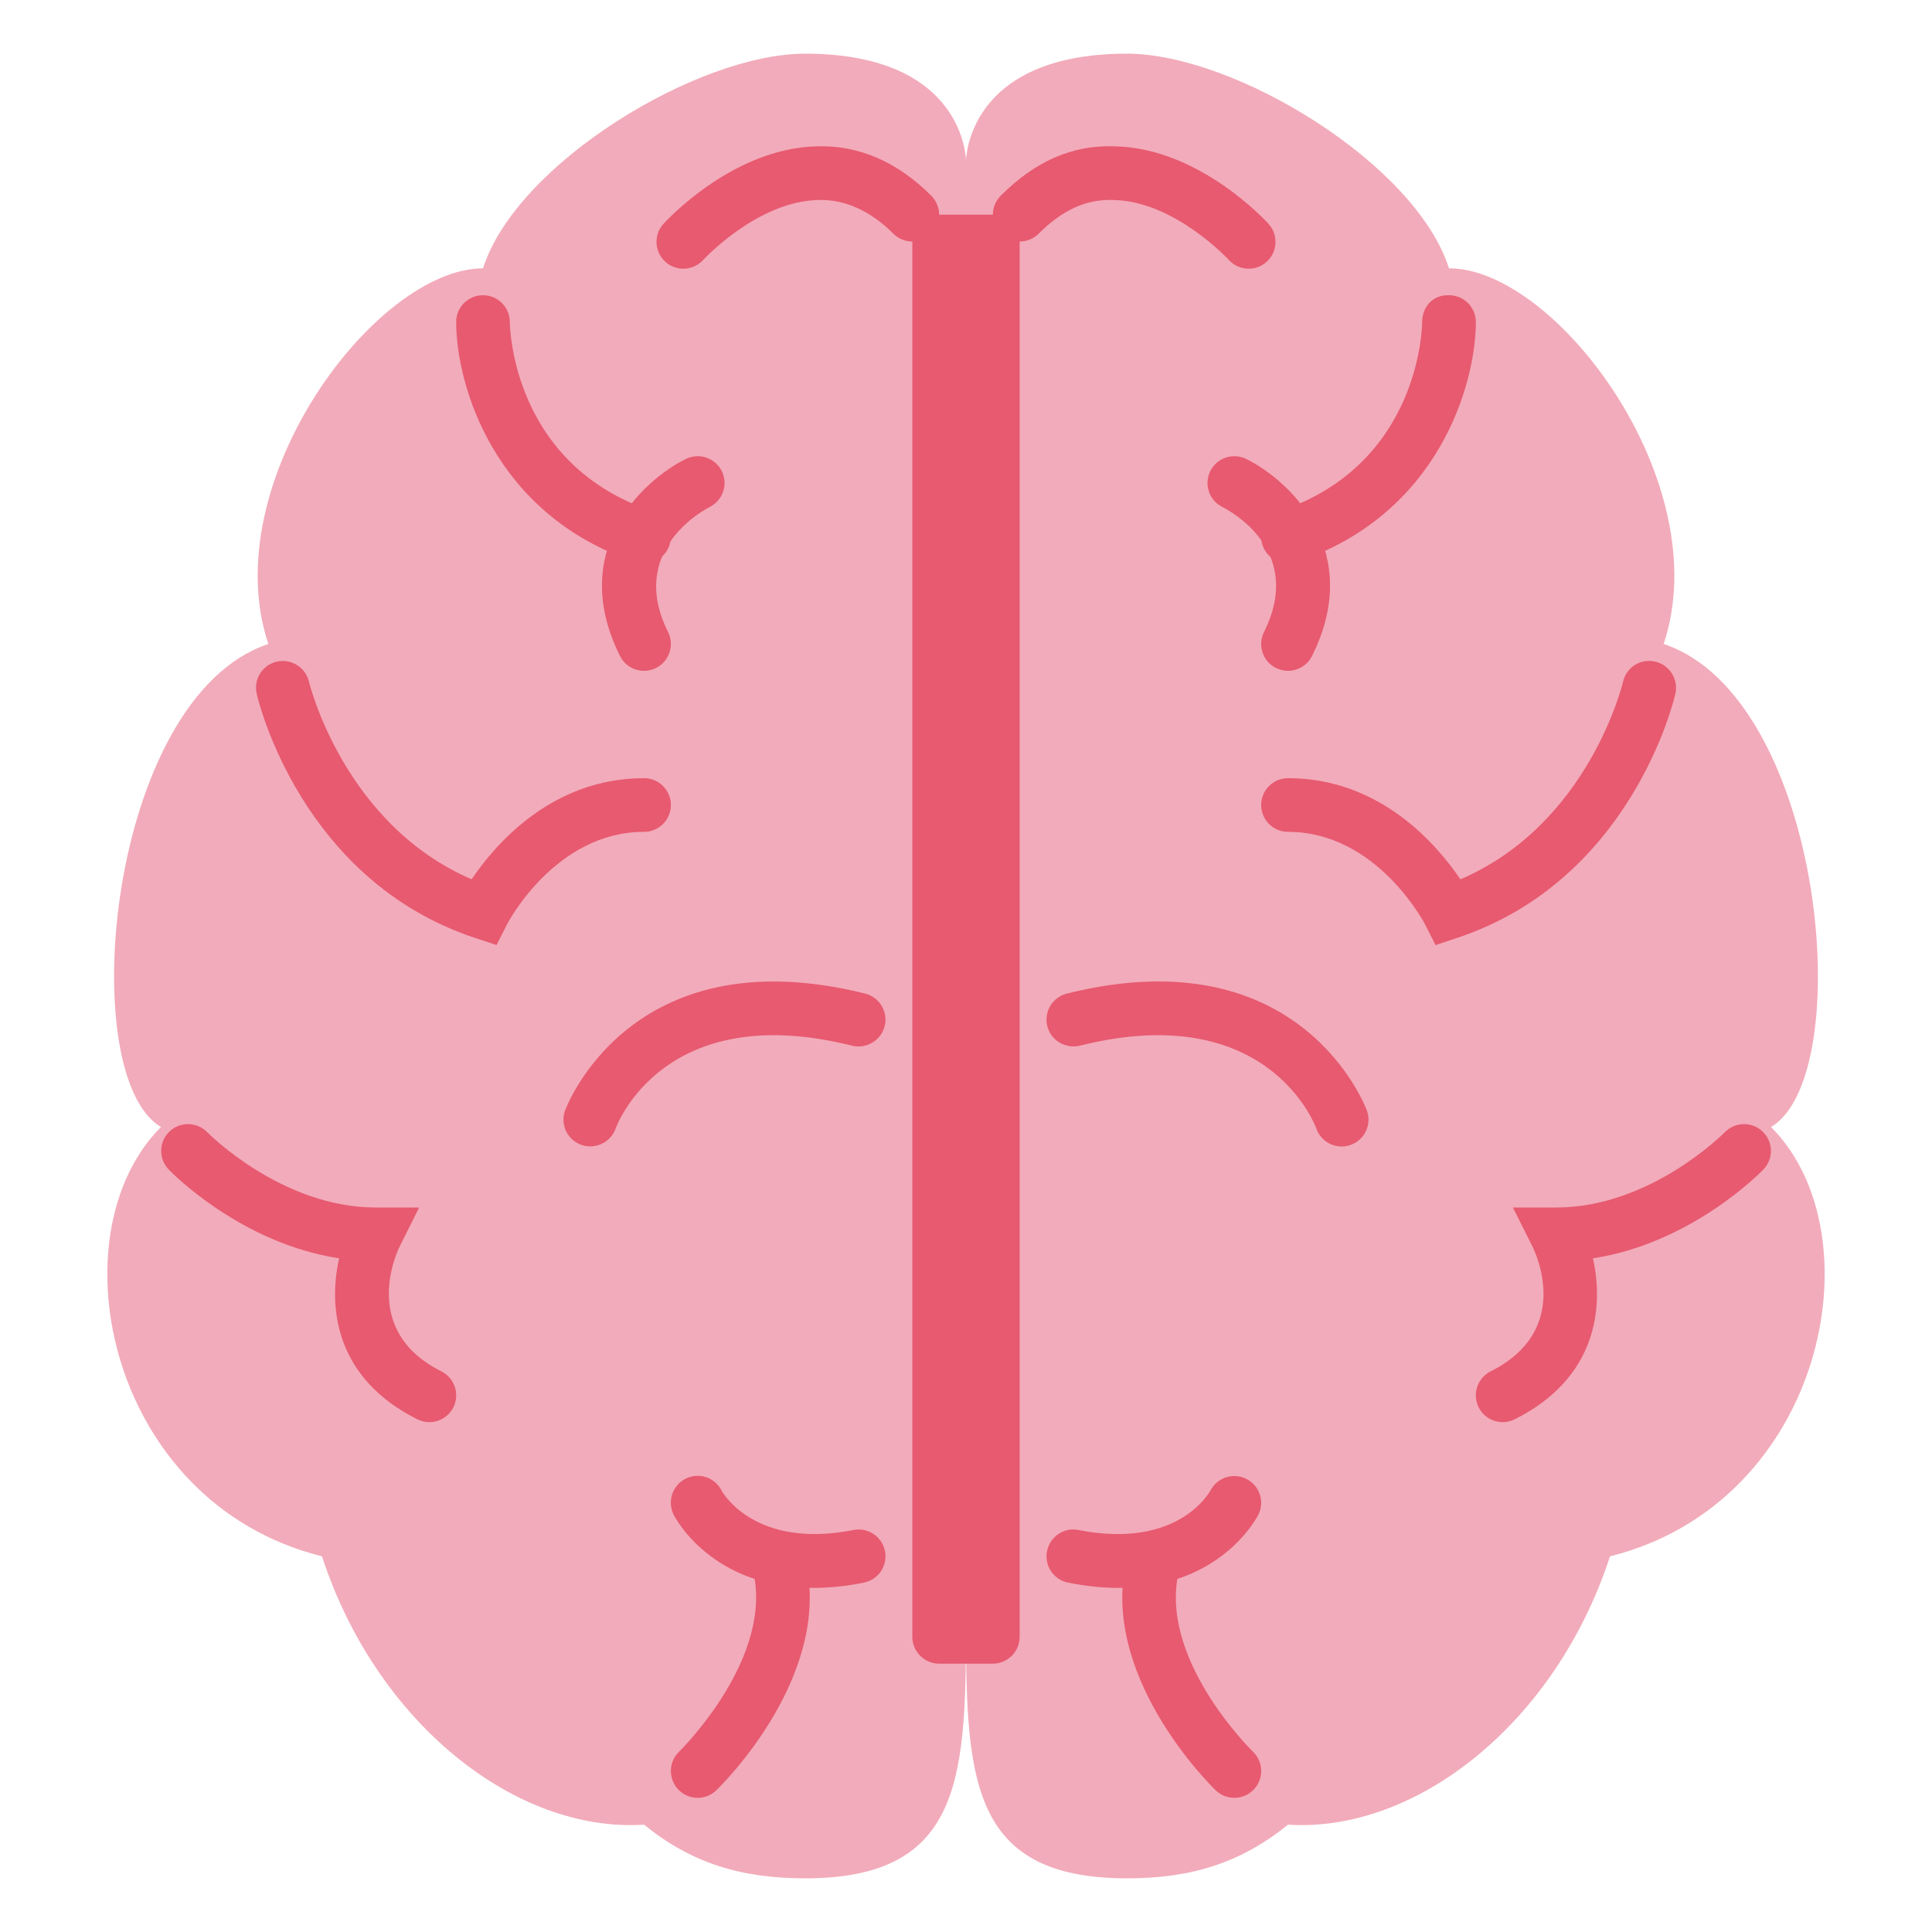
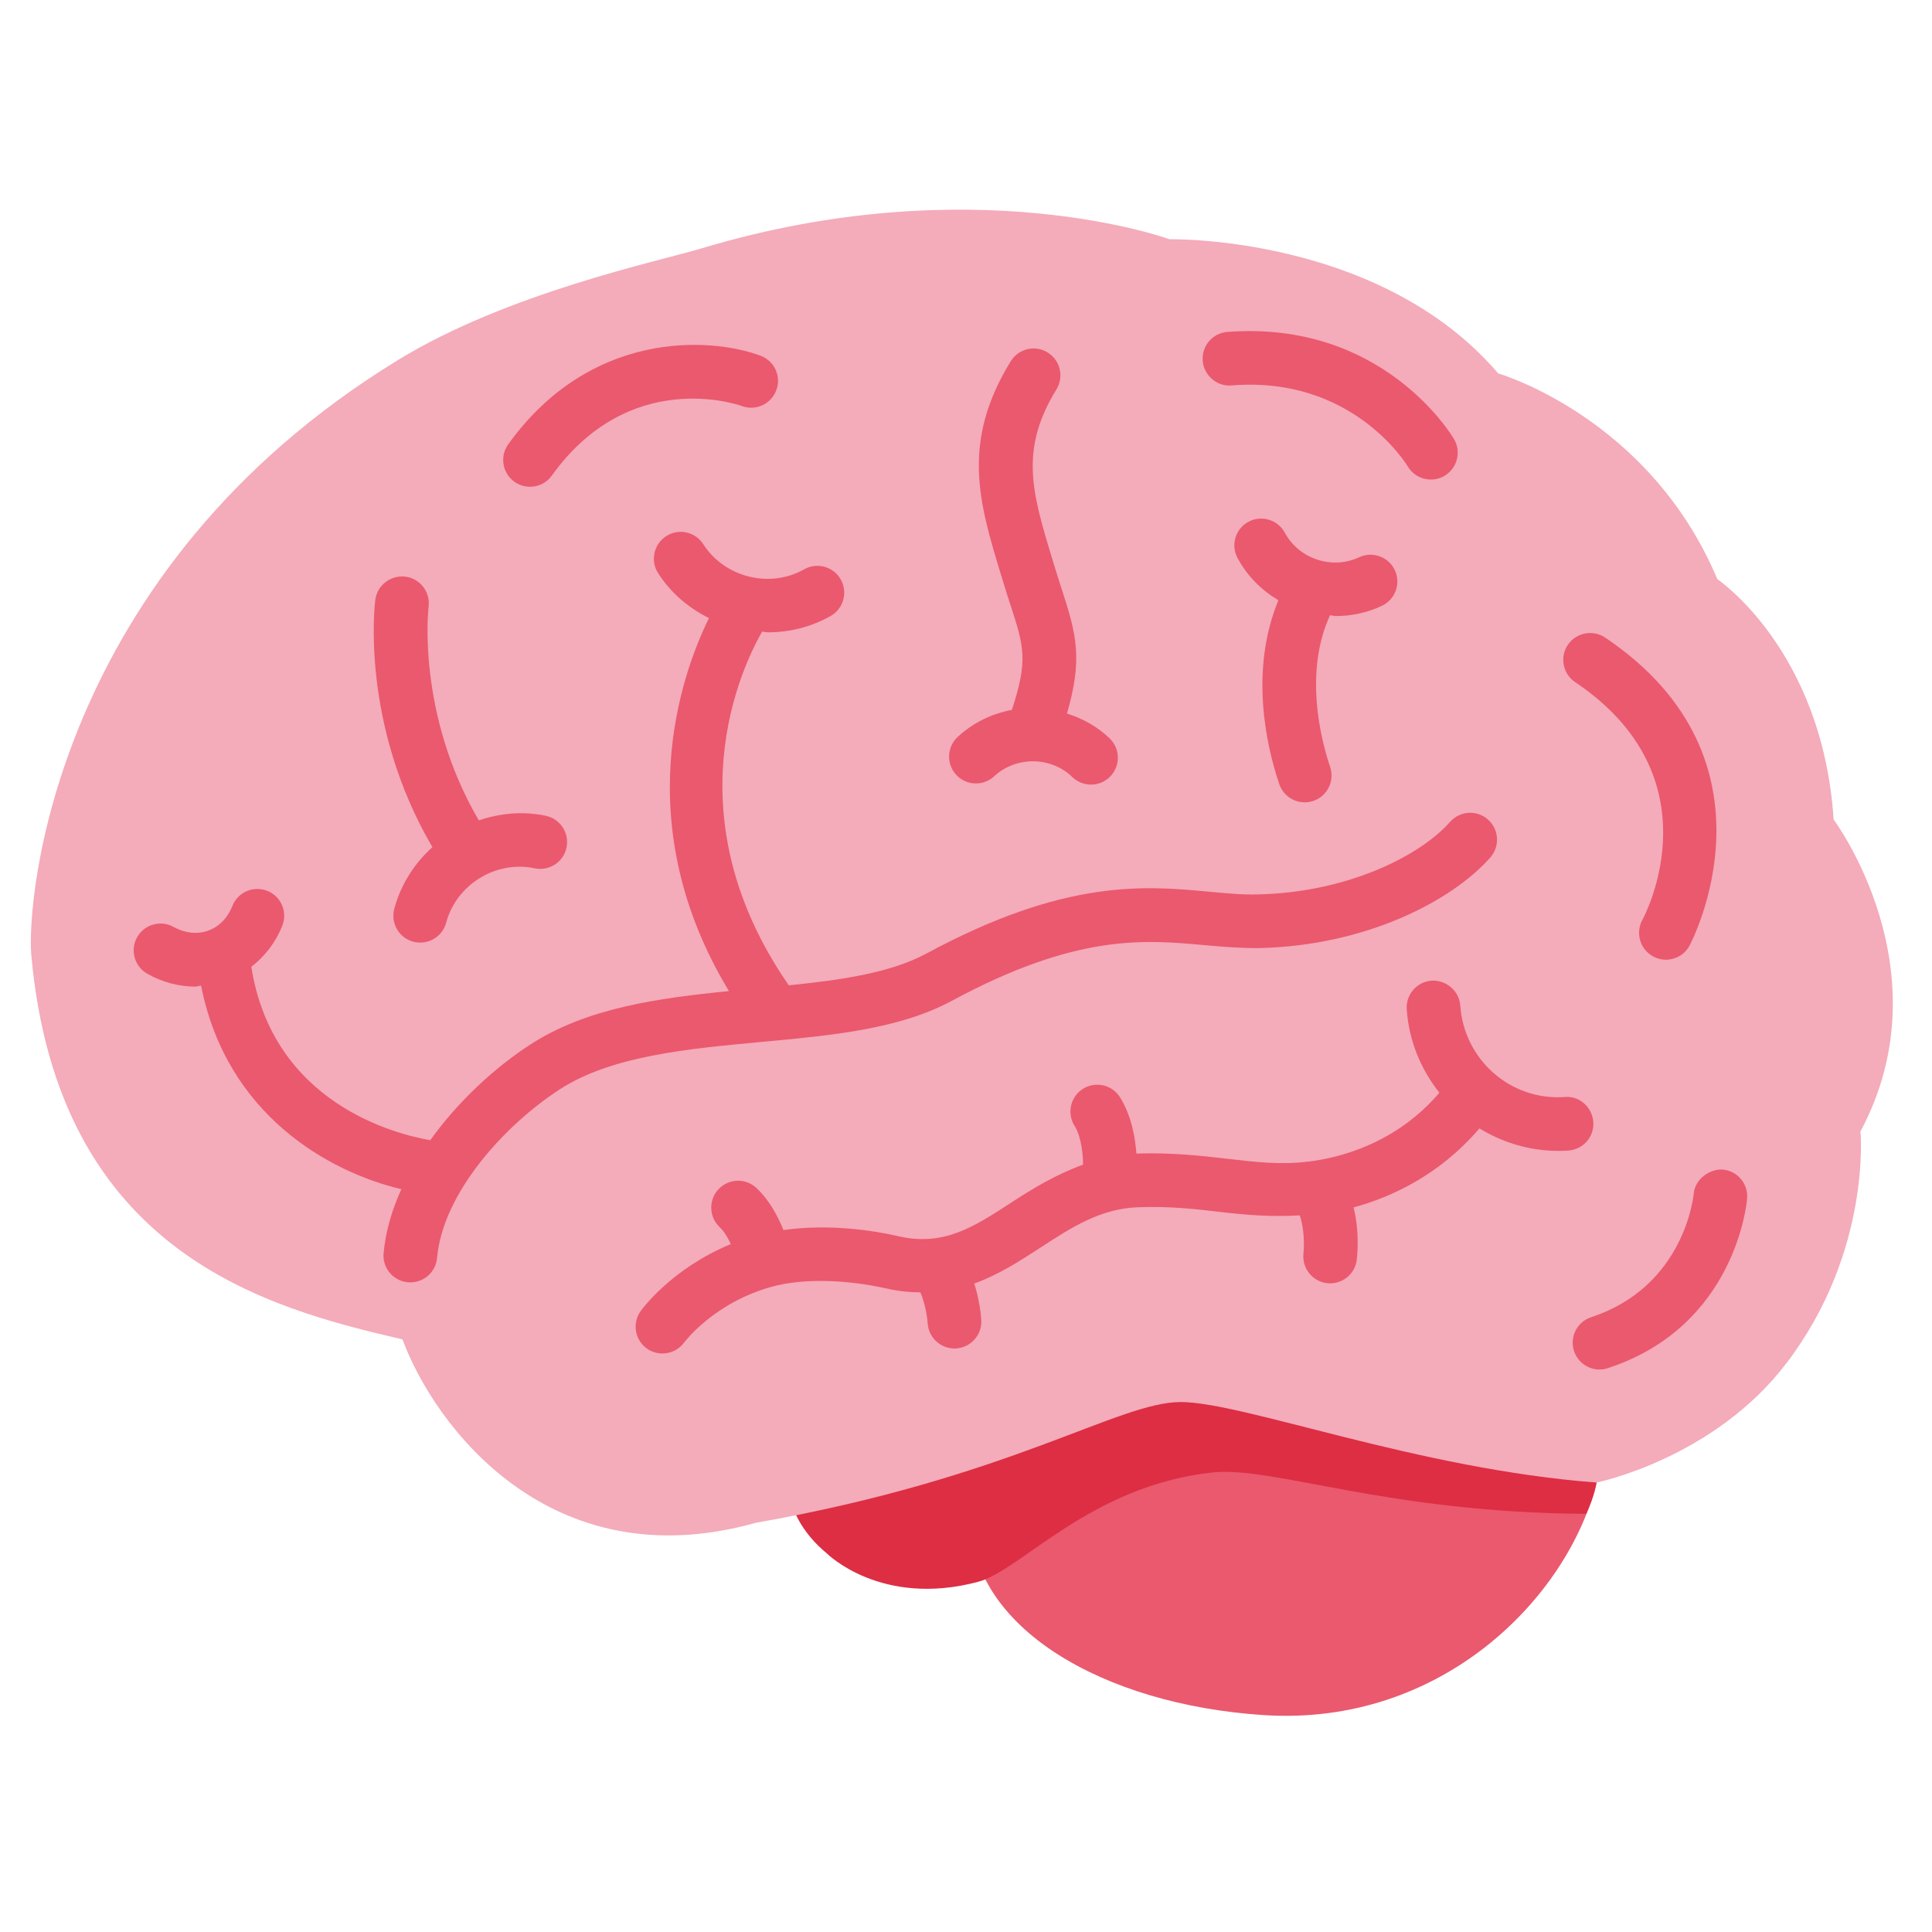
<svg xmlns="http://www.w3.org/2000/svg" viewBox="0 0 36 36">
-   <g>
-     <path d="M 18,3 s 0,-2 -3,-2 c -2,0 -5.375,2.042 -6,4 c -2,0 -5,4 -4,7 c -3,1 -3.625,8.042 -2,9 c -2,2 -1,7 3,8 c 1.009,3.095 3.6,5.153 6,5 c 0.875,0.708 1.792,1 3,1 c 3,0 3,-1.958 3,-4.958 v-27.042 Z" fill="#f2abba" />
+ 	yeah
+ 	<g>
+     <path d="M 29.895,26.667 c 0.003,0.282 -0.07,0.652 -0.146,0.958 c -0.531,2.145 -2.889,4.552 -6.208,4.333 c -3.008,-0.198 -5.458,-1.642 -5.458,-3.666 c 0,-2.025 2.444,-3.667 5.458,-3.667 c 3.015,0 6.335,0.017 6.354,2.042 Z" fill="#ea596e" />
+     <path d="M 23.542,24.964 c -1.619,0 -5.314,0.448 -6.163,0.448 c -1.498,0 -2.712,0.941 -2.712,2.1 c 0,0.557 0.286,1.061 0.744,1.437 c 0,0 1.006,1.009 2.818,0.525 c 0.793,-0.212 2.084,-1.786 4.354,-2.036 c 1.132,-0.125 3.25,0.75 6.975,0.77 c 0.16,-0.344 0.192,-0.583 0.192,-0.583 c 0,-2.025 -3.193,-2.661 -6.208,-2.661 Z" fill="#dd2e44" />
+     <path d="M 29.75,27.625 s 2.184,-0.442 3.542,-2.229 c 1.583,-2.083 1.375,-4.313 1.375,-4.313 c 1.604,-3 -0.5,-5.812 -0.5,-5.812 c -0.209,-3.167 -2.167,-4.479 -2.167,-4.479 c -1.271,-3.021 -4.083,-3.834 -4.083,-3.834 c -2.209,-2.583 -6.125,-2.5 -6.125,-2.5 s -3.67,-1.345 -8.709,0.167 c -0.833,0.25 -3.625,0.833 -5.666,2.083 c -6.436,3.94 -6.923,10.084 -6.834,11.084 c 0.5,5.583 4.417,6.583 6.917,7.166 c 0.583,1.584 2.729,4.5 6.583,3.417 c 4.75,-0.833 6.75,-2.25 7.917,-2.25 s 4.417,1.25 7.75,1.5 Z" fill="#f4abba" />
  </g>
-   <g>
-     <path d="M 18,3 s 0,-2 3,-2 c 2,0 5.375,2.042 6,4 c 2,0 5,4 4,7 c 3,1 3.625,8.042 2,9 c 2,2 1,7 -3,8 c -1.009,3.095 -3.6,5.153 -6,5 c -0.875,0.708 -1.792,1 -3,1 c -3,0 -3,-1.958 -3,-4.958 v-27.042 Z" fill="#f2abba" />
-   </g>
-   <g>
-     <path d="M 12,10.5 c -0.052,0 -0.105,-0.008 -0.158,-0.026 c -2.644,-0.881 -3.342,-3.312 -3.342,-4.474 c 0,-0.275 0.223,-0.498 0.498,-0.499 h0.002 c 0.274,0 0.498,0.222 0.5,0.497 c 0.001,0.108 0.049,2.658 2.658,3.528 c 0.262,0.087 0.404,0.37 0.316,0.632 c -0.07,0.21 -0.265,0.342 -0.474,0.342 Z" fill="#e75a70" />
-     <path d="M 12.001,12.5 c -0.184,0 -0.36,-0.101 -0.448,-0.276 c -0.968,-1.936 0.378,-3.248 1.224,-3.671 c 0.247,-0.122 0.547,-0.024 0.671,0.223 c 0.123,0.246 0.024,0.546 -0.222,0.67 c -0.158,0.081 -1.525,0.836 -0.778,2.33 c 0.123,0.247 0.023,0.548 -0.224,0.671 c -0.072,0.036 -0.148,0.053 -0.223,0.053 Z" fill="#e75a70" />
-     <path d="M 9.252,17.609 l -0.41,-0.135 c -3.229,-1.076 -4.027,-4.406 -4.059,-4.547 c -0.062,-0.268 0.106,-0.536 0.374,-0.598 c 0.269,-0.061 0.537,0.105 0.6,0.374 c 0.007,0.028 0.649,2.657 3.031,3.681 c 0.44,-0.652 1.498,-1.884 3.213,-1.884 c 0.276,0 0.5,0.223 0.5,0.5 c 0,0.276 -0.224,0.5 -0.5,0.5 c -1.659,0 -2.545,1.707 -2.554,1.725 l -0.195,0.384 Z" fill="#e75a70" />
-     <path d="M 10.999,21.361 c -0.055,0 -0.112,-0.009 -0.167,-0.028 c -0.259,-0.093 -0.395,-0.375 -0.305,-0.635 c 0.012,-0.033 1.203,-3.278 5.594,-2.184 c 0.268,0.068 0.431,0.339 0.363,0.607 c -0.067,0.268 -0.341,0.428 -0.606,0.364 c -3.485,-0.872 -4.371,1.448 -4.408,1.546 c -0.074,0.203 -0.266,0.33 -0.471,0.33 Z" fill="#e75a70" />
-     <path d="M 8,26.5 c -0.075,0 -0.151,-0.017 -0.223,-0.053 c -1.518,-0.759 -1.668,-2.063 -1.458,-3 c -1.832,-0.28 -3.116,-1.593 -3.176,-1.655 c -0.191,-0.198 -0.185,-0.514 0.013,-0.706 c 0.198,-0.191 0.515,-0.185 0.706,0.012 c 0.014,0.013 1.384,1.402 3.138,1.402 h0.81 l -0.362,0.724 c -0.077,0.158 -0.718,1.582 0.776,2.329 c 0.247,0.124 0.347,0.424 0.224,0.671 c -0.088,0.174 -0.264,0.276 -0.448,0.276 Z" fill="#e75a70" />
-     <path d="M 13.001,33.5 c -0.131,0 -0.262,-0.051 -0.36,-0.153 c -0.191,-0.199 -0.186,-0.515 0.012,-0.706 c 0.018,-0.018 1.811,-1.78 1.365,-3.423 c -0.072,-0.267 0.085,-0.541 0.351,-0.614 c 0.267,-0.071 0.542,0.085 0.614,0.352 c 0.602,2.216 -1.544,4.315 -1.636,4.404 c -0.096,0.093 -0.221,0.14 -0.346,0.14 Z" fill="#e75a70" />
-     <path d="M 15.156,29.588 c -1.894,0 -2.571,-1.3 -2.603,-1.363 c -0.124,-0.247 -0.024,-0.548 0.222,-0.672 c 0.247,-0.123 0.544,-0.025 0.669,0.218 c 0.031,0.057 0.63,1.097 2.459,0.739 c 0.269,-0.056 0.533,0.122 0.587,0.393 s -0.123,0.534 -0.393,0.587 c -0.343,0.069 -0.656,0.098 -0.941,0.098 Z" fill="#e75a70" />
-     <path d="M 12.733,5.007 c -0.12,0 -0.24,-0.043 -0.336,-0.13 c -0.204,-0.185 -0.22,-0.5 -0.035,-0.705 c 0.052,-0.057 1.288,-1.406 2.85,-1.445 c 0.786,-0.028 1.511,0.289 2.141,0.92 c 0.195,0.195 0.195,0.511 0,0.707 c -0.195,0.195 -0.512,0.195 -0.707,0 c -0.434,-0.434 -0.919,-0.645 -1.404,-0.627 c -1.131,0.026 -2.129,1.106 -2.139,1.116 c -0.099,0.109 -0.234,0.164 -0.37,0.164 Z" fill="#e75a70" />
-     <path d="M 24,10.5 c -0.209,0 -0.404,-0.132 -0.475,-0.342 c -0.087,-0.262 0.055,-0.545 0.317,-0.632 c 2.609,-0.87 2.657,-3.42 2.658,-3.528 c 0.002,-0.276 0.195,-0.508 0.502,-0.497 c 0.275,0.001 0.498,0.224 0.498,0.499 c 0,1.162 -0.698,3.593 -3.342,4.474 c -0.053,0.018 -0.105,0.026 -0.158,0.026 Z" fill="#e75a70" />
-     <path d="M 24,12.5 c -0.075,0 -0.151,-0.017 -0.224,-0.053 c -0.247,-0.123 -0.346,-0.424 -0.223,-0.671 c 0.755,-1.509 -0.617,-2.249 -0.777,-2.329 c -0.247,-0.123 -0.346,-0.424 -0.223,-0.671 c 0.124,-0.247 0.425,-0.345 0.671,-0.223 c 0.846,0.423 2.191,1.735 1.223,3.671 c -0.088,0.175 -0.264,0.276 -0.447,0.276 Z" fill="#e75a70" />
-     <path d="M 26.749,17.611 l -0.195,-0.386 c -0.009,-0.017 -0.896,-1.725 -2.554,-1.725 c -0.276,0 -0.5,-0.223 -0.5,-0.5 c 0,-0.276 0.224,-0.5 0.5,-0.5 c 1.715,0 2.772,1.233 3.212,1.885 c 2.396,-1.027 3.024,-3.653 3.031,-3.681 c 0.061,-0.268 0.327,-0.441 0.599,-0.375 c 0.269,0.061 0.437,0.33 0.376,0.599 c -0.032,0.141 -0.83,3.47 -4.06,4.546 l -0.409,0.137 Z" fill="#e75a70" />
-     <path d="M 25,21.363 c -0.206,0 -0.398,-0.128 -0.471,-0.332 c -0.036,-0.099 -0.933,-2.418 -4.408,-1.546 c -0.267,0.062 -0.54,-0.097 -0.606,-0.364 c -0.067,-0.268 0.095,-0.539 0.364,-0.607 c 4.389,-1.097 5.581,2.151 5.593,2.184 c 0.091,0.261 -0.046,0.546 -0.307,0.637 c -0.055,0.019 -0.11,0.028 -0.165,0.028 Z" fill="#e75a70" />
-     <path d="M 28,26.5 c -0.183,0 -0.359,-0.102 -0.447,-0.276 c -0.123,-0.247 -0.024,-0.547 0.223,-0.671 c 1.509,-0.755 0.856,-2.17 0.777,-2.329 l -0.362,-0.724 h0.809 c 1.755,0 3.125,-1.389 3.139,-1.402 c 0.194,-0.197 0.507,-0.204 0.707,-0.011 c 0.198,0.191 0.204,0.507 0.012,0.705 c -0.06,0.062 -1.344,1.375 -3.176,1.655 c 0.21,0.937 0.059,2.241 -1.458,3 c -0.073,0.036 -0.149,0.053 -0.224,0.053 Z" fill="#e75a70" />
-     <path d="M 23,33.5 c -0.125,0 -0.25,-0.047 -0.347,-0.14 c -0.091,-0.089 -2.237,-2.188 -1.635,-4.404 c 0.072,-0.266 0.345,-0.423 0.613,-0.352 c 0.266,0.073 0.424,0.347 0.351,0.614 c -0.448,1.651 1.347,3.404 1.365,3.422 c 0.199,0.191 0.205,0.508 0.013,0.707 c -0.098,0.102 -0.229,0.153 -0.36,0.153 Z" fill="#e75a70" />
-     <path d="M 20.844,29.588 c -0.285,0 -0.599,-0.029 -0.94,-0.098 c -0.272,-0.053 -0.448,-0.316 -0.394,-0.587 s 0.321,-0.451 0.587,-0.393 c 1.848,0.362 2.434,-0.694 2.46,-0.74 c 0.128,-0.242 0.429,-0.337 0.673,-0.21 c 0.242,0.126 0.34,0.421 0.217,0.665 c -0.032,0.063 -0.71,1.363 -2.603,1.363 Z" fill="#e75a70" />
-     <path d="M 23.267,5.007 c -0.136,0 -0.271,-0.055 -0.37,-0.164 c -0.01,-0.01 -1.008,-1.09 -2.139,-1.116 c -0.519,-0.024 -0.97,0.193 -1.404,0.627 c -0.195,0.195 -0.512,0.195 -0.707,0 c -0.195,-0.196 -0.195,-0.512 0,-0.707 c 0.63,-0.63 1.323,-0.955 2.141,-0.92 c 1.561,0.039 2.798,1.388 2.85,1.445 c 0.185,0.205 0.169,0.52 -0.035,0.705 c -0.096,0.087 -0.216,0.13 -0.336,0.13 Z" fill="#e75a70" />
-     <path d="M 18.5,4 h-1 c -0.275,0 -0.5,0.225 -0.5,0.5 v26 c 0,0.275 0.225,0.5 0.5,0.5 h1 c 0.275,0 0.5,-0.225 0.5,-0.5 v-26 c 0,-0.275 -0.225,-0.5 -0.5,-0.5 Z" fill="#e75a70" />
+ 	strokes. good fucking luck
+ 	<g fill="#ea596e">
+     <path d="M 17.737,18.648 c 2.328,-1.255 3.59,-1.138 4.704,-1.037 c 0.354,0.033 0.69,0.058 1.028,0.055 c 1.985,-0.045 3.591,-0.881 4.302,-1.69 c 0.182,-0.208 0.161,-0.524 -0.046,-0.706 c -0.206,-0.182 -0.521,-0.163 -0.706,0.045 c -0.548,0.625 -1.899,1.313 -3.573,1.351 c -0.3,0.009 -0.601,-0.021 -0.913,-0.05 c -1.195,-0.112 -2.679,-0.247 -5.271,1.152 c -0.665,0.359 -1.577,0.492 -2.564,0.592 c -2.197,-3.171 -0.875,-5.933 -0.497,-6.591 c 0.037,0.002 0.073,0.013 0.111,0.013 c 0.4,0 0.801,-0.098 1.165,-0.303 c 0.24,-0.136 0.325,-0.441 0.189,-0.682 c -0.136,-0.24 -0.441,-0.324 -0.681,-0.189 c -0.64,0.363 -1.482,0.153 -1.88,-0.467 c -0.15,-0.233 -0.459,-0.301 -0.691,-0.151 c -0.232,0.149 -0.3,0.458 -0.151,0.69 c 0.237,0.371 0.571,0.65 0.948,0.837 c -0.521,1.058 -1.51,3.84 0.372,6.951 c -1.324,0.13 -2.65,0.317 -3.688,0.987 c -0.67,0.431 -1.355,1.063 -1.878,1.791 c -0.629,-0.109 -2.932,-0.675 -3.334,-3.231 c 0.25,-0.194 0.452,-0.45 0.577,-0.766 c 0.102,-0.257 -0.023,-0.548 -0.28,-0.649 c -0.257,-0.102 -0.548,0.024 -0.649,0.28 c -0.09,0.226 -0.25,0.39 -0.454,0.462 c -0.202,0.072 -0.431,0.048 -0.643,-0.07 c -0.243,-0.135 -0.546,-0.046 -0.68,0.194 c -0.134,0.241 -0.047,0.546 0.194,0.68 c 0.283,0.158 0.588,0.238 0.889,0.238 c 0.037,0 0.073,-0.017 0.11,-0.019 c 0.475,2.413 2.383,3.473 3.732,3.794 c -0.176,0.387 -0.295,0.788 -0.331,1.192 c -0.025,0.275 0.178,0.518 0.453,0.542 c 0.015,0.001 0.031,0.002 0.045,0.002 c 0.257,0 0.475,-0.195 0.498,-0.456 c 0.108,-1.213 1.264,-2.48 2.293,-3.145 c 0.964,-0.621 2.376,-0.751 3.741,-0.878 c 1.326,-0.122 2.578,-0.239 3.559,-0.768 Z" />
+     <path d="M 30.602,17.144 c -0.131,0.242 -0.041,0.546 0.2,0.677 c 0.076,0.042 0.159,0.062 0.24,0.062 c 0.176,0 0.347,-0.093 0.438,-0.259 c 0.018,-0.034 1.842,-3.449 -1.571,-5.744 c -0.228,-0.153 -0.539,-0.093 -0.695,0.136 c -0.154,0.229 -0.092,0.54 0.136,0.694 c 2.646,1.778 1.311,4.327 1.252,4.434 Z" />
+     <path d="M 9.876,9.07 c 0.156,0 0.309,-0.072 0.406,-0.208 c 1.45,-2.017 3.458,-1.327 3.544,-1.295 c 0.259,0.094 0.544,-0.038 0.64,-0.297 s -0.036,-0.546 -0.296,-0.642 c -0.96,-0.356 -3.176,-0.468 -4.699,1.65 c -0.162,0.224 -0.111,0.537 0.113,0.698 c 0.089,0.064 0.191,0.094 0.292,0.094 Z" />
+     <path d="M 22.948,7.182 c 2.225,-0.181 3.237,1.432 3.283,1.508 c 0.094,0.158 0.26,0.246 0.431,0.246 c 0.086,0 0.174,-0.022 0.253,-0.069 c 0.238,-0.14 0.318,-0.446 0.179,-0.684 c -0.054,-0.091 -1.34,-2.218 -4.224,-1.998 c -0.276,0.021 -0.481,0.262 -0.459,0.538 c 0.021,0.275 0.27,0.484 0.537,0.459 Z" />
+     <path d="M 32.098,21.793 c -0.246,-0.014 -0.517,0.181 -0.539,0.457 c -0.002,0.018 -0.161,1.719 -1.91,2.294 c -0.262,0.086 -0.405,0.368 -0.319,0.631 c 0.069,0.21 0.265,0.344 0.475,0.344 c 0.052,0 0.105,-0.008 0.156,-0.026 c 2.372,-0.778 2.586,-3.064 2.594,-3.161 c 0.022,-0.275 -0.182,-0.517 -0.457,-0.539 Z" />
+     <path d="M 7.347,16.934 c -0.072,0.267 0.086,0.541 0.353,0.613 c 0.043,0.012 0.087,0.017 0.13,0.017 c 0.221,0 0.423,-0.147 0.483,-0.37 c 0.19,-0.711 0.927,-1.168 1.652,-1.014 c 0.271,0.055 0.535,-0.117 0.591,-0.387 c 0.057,-0.27 -0.116,-0.535 -0.386,-0.592 c -0.426,-0.09 -0.854,-0.048 -1.248,0.086 c -1.166,-1.994 -0.939,-3.96 -0.936,-3.98 c 0.036,-0.273 -0.156,-0.525 -0.43,-0.562 c -0.271,-0.033 -0.523,0.154 -0.562,0.427 c -0.013,0.097 -0.28,2.316 1.063,4.614 c -0.334,0.3 -0.588,0.693 -0.71,1.148 Z" />
+     <path d="M 18.526,14.464 c 0.407,-0.377 1.06,-0.37 1.455,0.015 c 0.098,0.094 0.223,0.141 0.349,0.141 c 0.131,0 0.26,-0.051 0.358,-0.152 c 0.192,-0.198 0.189,-0.515 -0.01,-0.707 c -0.229,-0.223 -0.505,-0.373 -0.797,-0.465 c 0.296,-1.016 0.179,-1.468 -0.095,-2.312 c -0.048,-0.148 -0.101,-0.311 -0.157,-0.498 l -0.031,-0.1 c -0.364,-1.208 -0.605,-2.005 0.087,-3.13 c 0.145,-0.236 0.071,-0.544 -0.164,-0.688 c -0.231,-0.145 -0.542,-0.073 -0.687,0.163 c -0.929,1.508 -0.588,2.637 -0.193,3.944 l 0.031,0.1 c 0.058,0.194 0.113,0.364 0.163,0.517 c 0.247,0.761 0.322,1.016 0.02,1.936 c -0.37,0.069 -0.723,0.236 -1.011,0.505 c -0.202,0.188 -0.213,0.504 -0.025,0.706 c 0.188,0.203 0.506,0.213 0.707,0.025 Z" />
+     <path d="M 24.891,11.479 c 0.291,0 0.585,-0.061 0.859,-0.191 c 0.25,-0.118 0.358,-0.415 0.24,-0.665 s -0.419,-0.355 -0.665,-0.239 c -0.502,0.236 -1.121,0.031 -1.384,-0.457 c -0.131,-0.244 -0.436,-0.334 -0.677,-0.205 c -0.243,0.13 -0.335,0.433 -0.204,0.676 c 0.18,0.336 0.447,0.601 0.761,0.786 c -0.537,1.304 -0.232,2.691 0.016,3.426 c 0.071,0.209 0.265,0.34 0.474,0.34 c 0.053,0 0.106,-0.008 0.16,-0.026 c 0.262,-0.088 0.402,-0.372 0.314,-0.633 c -0.168,-0.499 -0.494,-1.756 -0.002,-2.827 c 0.037,0.002 0.072,0.015 0.108,0.015 Z" />
+     <path d="M 29.689,20.908 c -0.019,-0.275 -0.257,-0.492 -0.531,-0.467 c -1.014,0.072 -1.878,-0.697 -1.948,-1.703 c -0.019,-0.275 -0.264,-0.48 -0.533,-0.465 c -0.275,0.019 -0.483,0.258 -0.465,0.533 c 0.041,0.59 0.266,1.123 0.609,1.555 c -0.805,0.946 -1.858,1.215 -2.444,1.284 c -0.519,0.063 -0.973,0.009 -1.499,-0.052 c -0.481,-0.055 -1.025,-0.119 -1.698,-0.098 c -0.002,0 -0.003,0.001 -0.005,0.001 c -0.02,-0.286 -0.089,-0.703 -0.305,-1.05 c -0.147,-0.233 -0.455,-0.304 -0.69,-0.158 c -0.233,0.146 -0.304,0.455 -0.158,0.689 c 0.134,0.215 0.159,0.559 0.159,0.725 c -0.504,0.182 -0.94,0.447 -1.334,0.704 c -0.704,0.458 -1.259,0.82 -2.094,0.632 c -0.756,-0.173 -1.512,-0.208 -2.155,-0.118 c -0.099,-0.25 -0.258,-0.551 -0.501,-0.782 c -0.201,-0.19 -0.517,-0.181 -0.707,0.02 c -0.19,0.2 -0.181,0.517 0.019,0.707 c 0.087,0.081 0.154,0.199 0.209,0.317 c -1.103,0.455 -1.656,1.213 -1.681,1.25 c -0.16,0.224 -0.108,0.534 0.115,0.695 c 0.088,0.063 0.19,0.093 0.291,0.093 c 0.155,0 0.308,-0.071 0.406,-0.205 c 0.005,-0.007 0.554,-0.743 1.637,-1.04 c 0.559,-0.154 1.363,-0.14 2.146,0.037 c 0.219,0.05 0.423,0.067 0.619,0.07 c 0.093,0.219 0.129,0.476 0.135,0.573 c 0.015,0.266 0.236,0.472 0.499,0.472 c 0.009,0 0.018,0 0.027,-0.001 c 0.275,-0.015 0.486,-0.248 0.473,-0.524 c -0.003,-0.049 -0.023,-0.345 -0.131,-0.685 c 0.462,-0.167 0.862,-0.429 1.239,-0.673 c 0.572,-0.373 1.113,-0.726 1.82,-0.749 c 0.592,-0.022 1.08,0.036 1.551,0.091 c 0.475,0.055 0.941,0.092 1.454,0.06 c 0.091,0.254 0.084,0.592 0.071,0.704 c -0.034,0.274 0.16,0.524 0.433,0.559 c 0.022,0.003 0.042,0.004 0.064,0.004 c 0.247,0 0.462,-0.183 0.495,-0.435 c 0.008,-0.062 0.058,-0.511 -0.059,-0.98 c 0.718,-0.194 1.609,-0.612 2.345,-1.472 c 0.432,0.264 0.934,0.419 1.469,0.419 c 0.062,0 0.125,-0.002 0.186,-0.006 c 0.277,-0.018 0.485,-0.256 0.467,-0.531 Z" />
  </g>
</svg>
